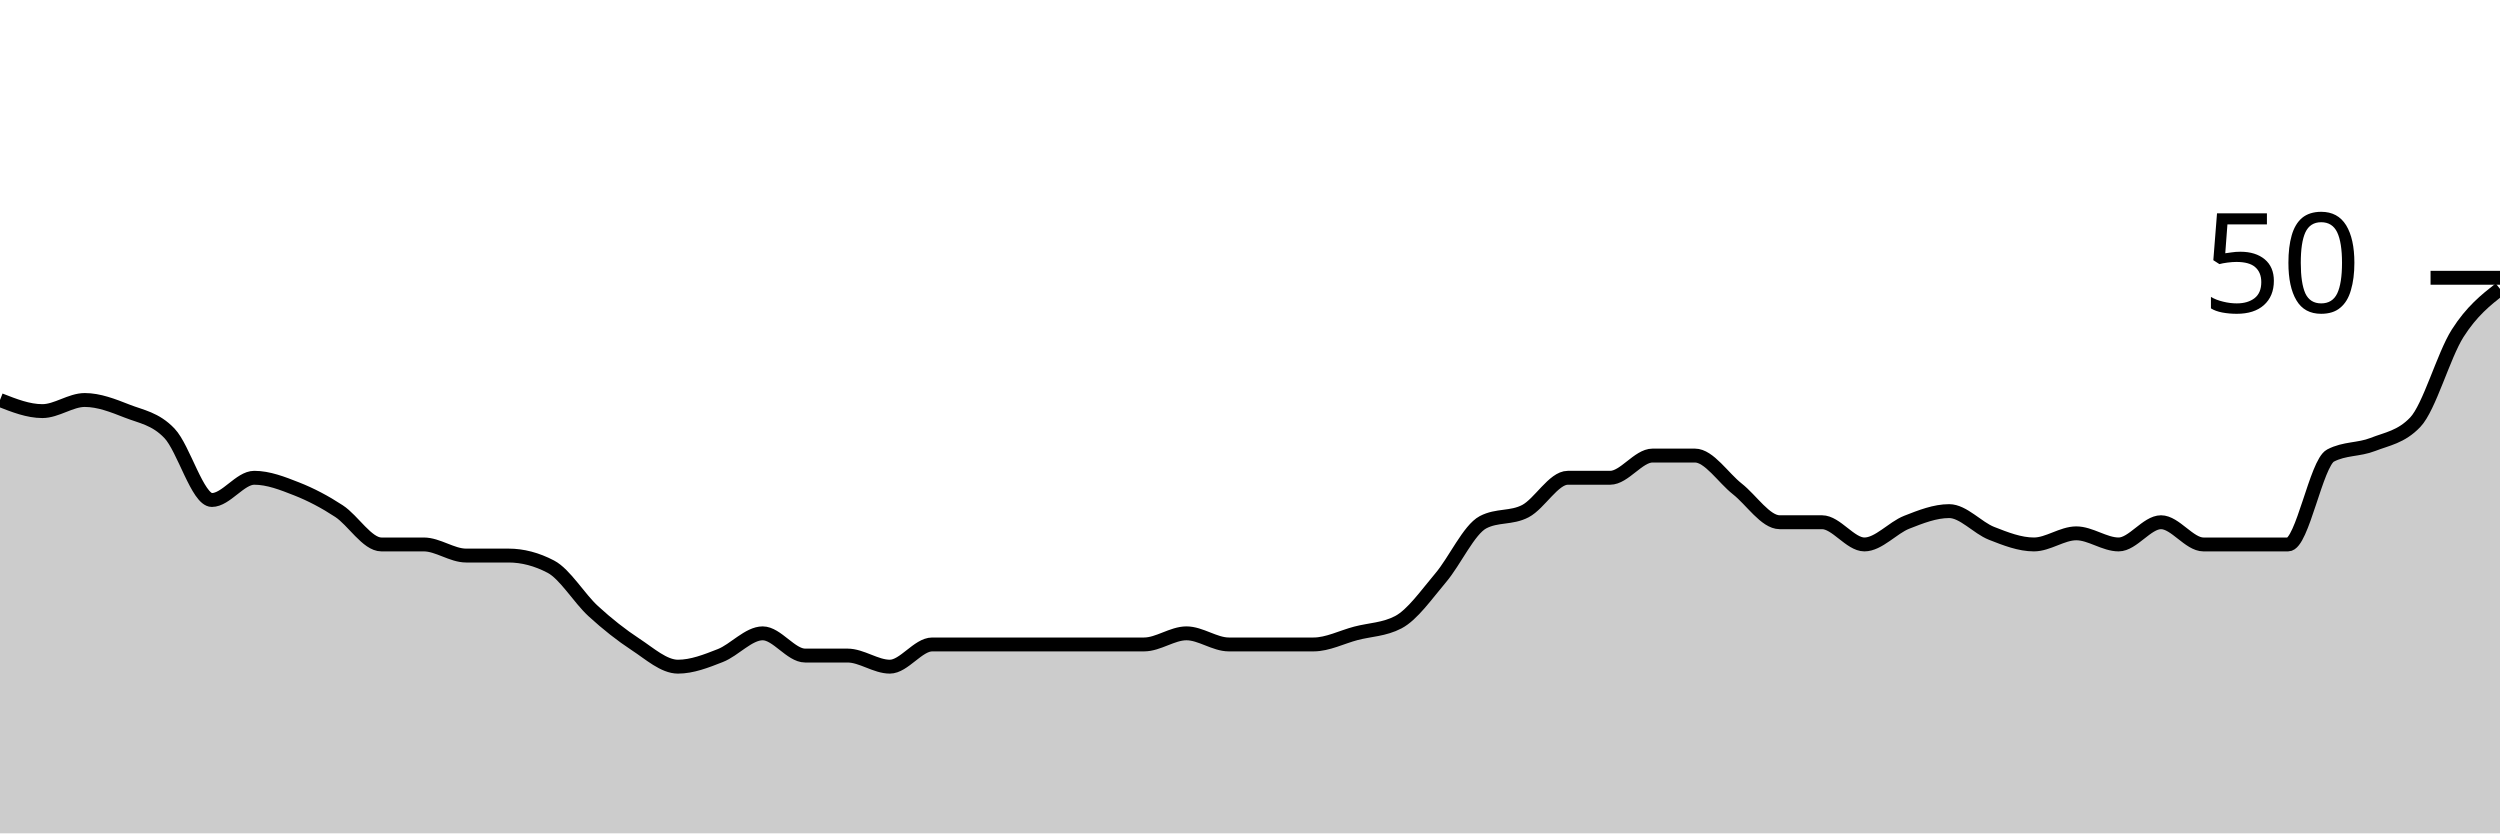
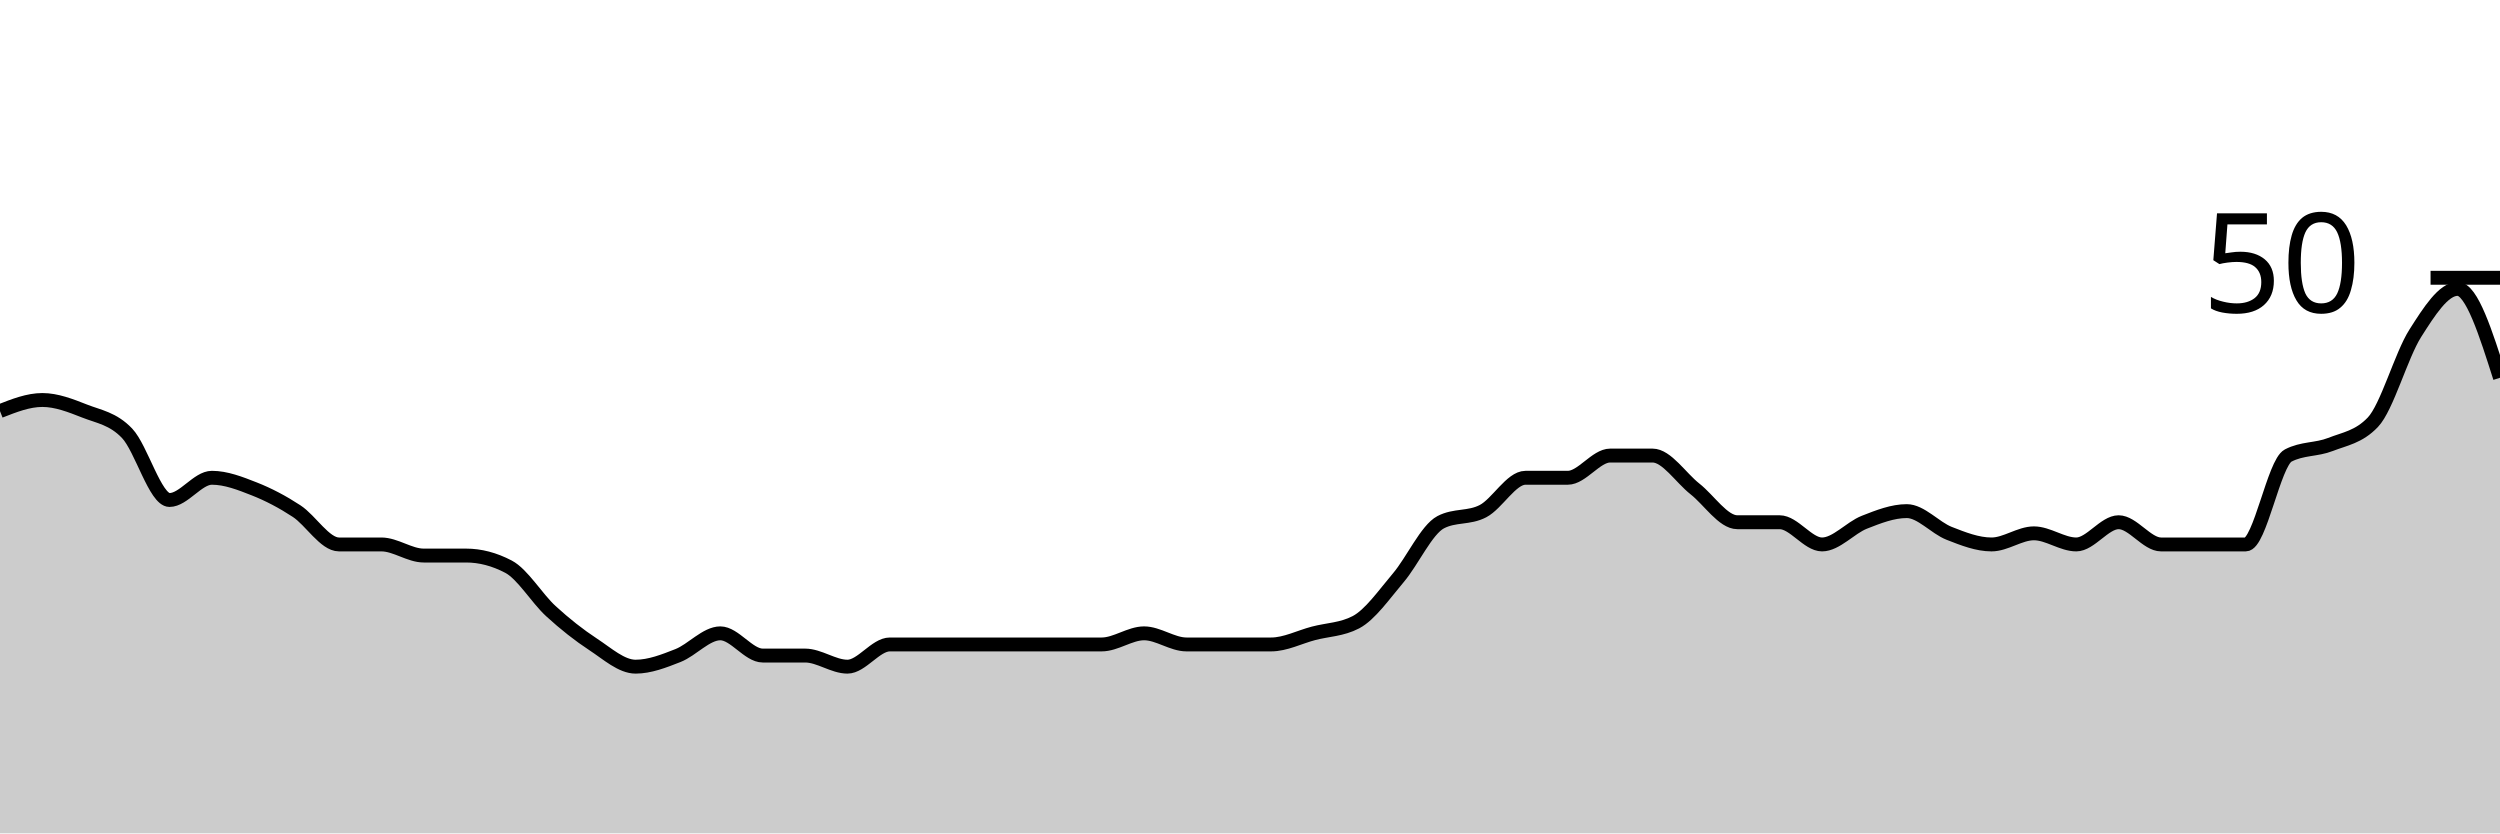
<svg xmlns="http://www.w3.org/2000/svg" viewBox="0 0 180 60">
  <g transform="translate(0,20)">
-     <path class="area" fill="rgba(0, 0, 0, 0.2)" d="M0,8.8C1.017,9.2,2.034,9.6,3.051,9.6C4.068,9.6,5.085,8.8,6.102,8.8C7.119,8.8,8.136,9.2,9.153,9.6C10.169,10,11.186,10.133,12.203,11.2C13.22,12.267,14.237,16,15.254,16C16.271,16,17.288,14.4,18.305,14.4C19.322,14.4,20.339,14.8,21.356,15.2C22.373,15.6,23.39,16.133,24.407,16.8C25.424,17.467,26.441,19.2,27.458,19.2C28.475,19.2,29.492,19.2,30.508,19.2C31.525,19.2,32.542,20,33.559,20C34.576,20,35.593,20,36.61,20C37.627,20,38.644,20.267,39.661,20.8C40.678,21.333,41.695,23.067,42.712,24C43.729,24.933,44.746,25.733,45.763,26.4C46.78,27.067,47.797,28,48.814,28C49.831,28,50.847,27.6,51.864,27.2C52.881,26.8,53.898,25.6,54.915,25.6C55.932,25.6,56.949,27.2,57.966,27.2C58.983,27.2,60,27.2,61.017,27.2C62.034,27.2,63.051,28,64.068,28C65.085,28,66.102,26.4,67.119,26.4C68.136,26.4,69.153,26.4,70.169,26.4C71.186,26.4,72.203,26.4,73.22,26.4C74.237,26.4,75.254,26.4,76.271,26.4C77.288,26.4,78.305,26.4,79.322,26.4C80.339,26.4,81.356,26.4,82.373,26.4C83.39,26.4,84.407,25.6,85.424,25.6C86.441,25.6,87.458,26.4,88.475,26.4C89.492,26.4,90.508,26.4,91.525,26.4C92.542,26.4,93.559,26.4,94.576,26.4C95.593,26.4,96.61,25.867,97.627,25.6C98.644,25.333,99.661,25.333,100.678,24.8C101.695,24.267,102.712,22.8,103.729,21.6C104.746,20.4,105.763,18.133,106.78,17.6C107.797,17.067,108.814,17.333,109.831,16.8C110.847,16.267,111.864,14.4,112.881,14.4C113.898,14.4,114.915,14.4,115.932,14.4C116.949,14.4,117.966,12.8,118.983,12.8C120,12.8,121.017,12.8,122.034,12.8C123.051,12.8,124.068,14.4,125.085,15.2C126.102,16,127.119,17.6,128.136,17.6C129.153,17.6,130.169,17.6,131.186,17.6C132.203,17.6,133.22,19.2,134.237,19.2C135.254,19.2,136.271,18,137.288,17.6C138.305,17.2,139.322,16.8,140.339,16.8C141.356,16.8,142.373,18,143.39,18.4C144.407,18.8,145.424,19.2,146.441,19.2C147.458,19.2,148.475,18.4,149.492,18.4C150.508,18.4,151.525,19.2,152.542,19.2C153.559,19.2,154.576,17.6,155.593,17.6C156.61,17.6,157.627,19.2,158.644,19.2C159.661,19.2,160.678,19.2,161.695,19.2C162.712,19.2,163.729,19.2,164.746,19.2C165.763,19.2,166.78,13.333,167.797,12.8C168.814,12.267,169.831,12.4,170.847,12C171.864,11.6,172.881,11.467,173.898,10.4C174.915,9.333,175.932,5.6,176.949,4C177.966,2.4,178.983,1.6,180,0.8L180,40C178.983,40,177.966,40,176.949,40C175.932,40,174.915,40,173.898,40C172.881,40,171.864,40,170.847,40C169.831,40,168.814,40,167.797,40C166.78,40,165.763,40,164.746,40C163.729,40,162.712,40,161.695,40C160.678,40,159.661,40,158.644,40C157.627,40,156.61,40,155.593,40C154.576,40,153.559,40,152.542,40C151.525,40,150.508,40,149.492,40C148.475,40,147.458,40,146.441,40C145.424,40,144.407,40,143.39,40C142.373,40,141.356,40,140.339,40C139.322,40,138.305,40,137.288,40C136.271,40,135.254,40,134.237,40C133.22,40,132.203,40,131.186,40C130.169,40,129.153,40,128.136,40C127.119,40,126.102,40,125.085,40C124.068,40,123.051,40,122.034,40C121.017,40,120,40,118.983,40C117.966,40,116.949,40,115.932,40C114.915,40,113.898,40,112.881,40C111.864,40,110.847,40,109.831,40C108.814,40,107.797,40,106.78,40C105.763,40,104.746,40,103.729,40C102.712,40,101.695,40,100.678,40C99.661,40,98.644,40,97.627,40C96.61,40,95.593,40,94.576,40C93.559,40,92.542,40,91.525,40C90.508,40,89.492,40,88.475,40C87.458,40,86.441,40,85.424,40C84.407,40,83.39,40,82.373,40C81.356,40,80.339,40,79.322,40C78.305,40,77.288,40,76.271,40C75.254,40,74.237,40,73.22,40C72.203,40,71.186,40,70.169,40C69.153,40,68.136,40,67.119,40C66.102,40,65.085,40,64.068,40C63.051,40,62.034,40,61.017,40C60,40,58.983,40,57.966,40C56.949,40,55.932,40,54.915,40C53.898,40,52.881,40,51.864,40C50.847,40,49.831,40,48.814,40C47.797,40,46.78,40,45.763,40C44.746,40,43.729,40,42.712,40C41.695,40,40.678,40,39.661,40C38.644,40,37.627,40,36.61,40C35.593,40,34.576,40,33.559,40C32.542,40,31.525,40,30.508,40C29.492,40,28.475,40,27.458,40C26.441,40,25.424,40,24.407,40C23.39,40,22.373,40,21.356,40C20.339,40,19.322,40,18.305,40C17.288,40,16.271,40,15.254,40C14.237,40,13.22,40,12.203,40C11.186,40,10.169,40,9.153,40C8.136,40,7.119,40,6.102,40C5.085,40,4.068,40,3.051,40C2.034,40,1.017,40,0,40Z" />
-     <path class="line" stroke="black" fill="none" d="M0,8.8C1.017,9.2,2.034,9.6,3.051,9.6C4.068,9.6,5.085,8.8,6.102,8.8C7.119,8.8,8.136,9.2,9.153,9.6C10.169,10,11.186,10.133,12.203,11.2C13.22,12.267,14.237,16,15.254,16C16.271,16,17.288,14.4,18.305,14.4C19.322,14.4,20.339,14.8,21.356,15.2C22.373,15.6,23.39,16.133,24.407,16.8C25.424,17.467,26.441,19.2,27.458,19.2C28.475,19.2,29.492,19.2,30.508,19.2C31.525,19.2,32.542,20,33.559,20C34.576,20,35.593,20,36.61,20C37.627,20,38.644,20.267,39.661,20.8C40.678,21.333,41.695,23.067,42.712,24C43.729,24.933,44.746,25.733,45.763,26.4C46.78,27.067,47.797,28,48.814,28C49.831,28,50.847,27.6,51.864,27.2C52.881,26.8,53.898,25.6,54.915,25.6C55.932,25.6,56.949,27.2,57.966,27.2C58.983,27.2,60,27.2,61.017,27.2C62.034,27.2,63.051,28,64.068,28C65.085,28,66.102,26.4,67.119,26.4C68.136,26.4,69.153,26.4,70.169,26.4C71.186,26.4,72.203,26.4,73.22,26.4C74.237,26.4,75.254,26.4,76.271,26.4C77.288,26.4,78.305,26.4,79.322,26.4C80.339,26.4,81.356,26.4,82.373,26.4C83.39,26.4,84.407,25.6,85.424,25.6C86.441,25.6,87.458,26.4,88.475,26.4C89.492,26.4,90.508,26.4,91.525,26.4C92.542,26.4,93.559,26.4,94.576,26.4C95.593,26.4,96.61,25.867,97.627,25.6C98.644,25.333,99.661,25.333,100.678,24.8C101.695,24.267,102.712,22.8,103.729,21.6C104.746,20.4,105.763,18.133,106.78,17.6C107.797,17.067,108.814,17.333,109.831,16.8C110.847,16.267,111.864,14.4,112.881,14.4C113.898,14.4,114.915,14.4,115.932,14.4C116.949,14.4,117.966,12.8,118.983,12.8C120,12.8,121.017,12.8,122.034,12.8C123.051,12.8,124.068,14.4,125.085,15.2C126.102,16,127.119,17.6,128.136,17.6C129.153,17.6,130.169,17.6,131.186,17.6C132.203,17.6,133.22,19.2,134.237,19.2C135.254,19.2,136.271,18,137.288,17.6C138.305,17.2,139.322,16.8,140.339,16.8C141.356,16.8,142.373,18,143.39,18.4C144.407,18.8,145.424,19.2,146.441,19.2C147.458,19.2,148.475,18.4,149.492,18.4C150.508,18.4,151.525,19.2,152.542,19.2C153.559,19.2,154.576,17.6,155.593,17.6C156.61,17.6,157.627,19.2,158.644,19.2C159.661,19.2,160.678,19.2,161.695,19.2C162.712,19.2,163.729,19.2,164.746,19.2C165.763,19.2,166.78,13.333,167.797,12.8C168.814,12.267,169.831,12.4,170.847,12C171.864,11.6,172.881,11.467,173.898,10.4C174.915,9.333,175.932,5.6,176.949,4C177.966,2.4,178.983,1.6,180,0.8" />
+     <path class="area" fill="rgba(0, 0, 0, 0.2)" d="M0,9.6C1.017,9.2,2.034,8.8,3.051,8.8C4.068,8.8,5.085,9.2,6.102,9.6C7.119,10,8.136,10.133,9.153,11.2C10.169,12.267,11.186,16,12.203,16C13.22,16,14.237,14.4,15.254,14.4C16.271,14.4,17.288,14.8,18.305,15.2C19.322,15.6,20.339,16.133,21.356,16.8C22.373,17.467,23.39,19.2,24.407,19.2C25.424,19.2,26.441,19.2,27.458,19.2C28.475,19.2,29.492,20,30.508,20C31.525,20,32.542,20,33.559,20C34.576,20,35.593,20.267,36.61,20.8C37.627,21.333,38.644,23.067,39.661,24C40.678,24.933,41.695,25.733,42.712,26.4C43.729,27.067,44.746,28,45.763,28C46.78,28,47.797,27.6,48.814,27.2C49.831,26.8,50.847,25.6,51.864,25.6C52.881,25.6,53.898,27.2,54.915,27.2C55.932,27.2,56.949,27.2,57.966,27.2C58.983,27.2,60,28,61.017,28C62.034,28,63.051,26.4,64.068,26.4C65.085,26.4,66.102,26.4,67.119,26.4C68.136,26.4,69.153,26.4,70.169,26.4C71.186,26.4,72.203,26.4,73.22,26.4C74.237,26.4,75.254,26.4,76.271,26.4C77.288,26.4,78.305,26.4,79.322,26.4C80.339,26.4,81.356,25.6,82.373,25.6C83.39,25.6,84.407,26.4,85.424,26.4C86.441,26.4,87.458,26.4,88.475,26.4C89.492,26.4,90.508,26.4,91.525,26.4C92.542,26.4,93.559,25.867,94.576,25.6C95.593,25.333,96.61,25.333,97.627,24.8C98.644,24.267,99.661,22.8,100.678,21.6C101.695,20.4,102.712,18.133,103.729,17.6C104.746,17.067,105.763,17.333,106.78,16.8C107.797,16.267,108.814,14.4,109.831,14.4C110.847,14.4,111.864,14.4,112.881,14.4C113.898,14.4,114.915,12.8,115.932,12.8C116.949,12.8,117.966,12.8,118.983,12.8C120,12.8,121.017,14.4,122.034,15.2C123.051,16,124.068,17.6,125.085,17.6C126.102,17.6,127.119,17.6,128.136,17.6C129.153,17.6,130.169,19.2,131.186,19.2C132.203,19.2,133.22,18,134.237,17.6C135.254,17.2,136.271,16.8,137.288,16.8C138.305,16.8,139.322,18,140.339,18.4C141.356,18.8,142.373,19.2,143.39,19.2C144.407,19.2,145.424,18.4,146.441,18.4C147.458,18.4,148.475,19.2,149.492,19.2C150.508,19.2,151.525,17.6,152.542,17.6C153.559,17.6,154.576,19.2,155.593,19.2C156.61,19.2,157.627,19.2,158.644,19.2C159.661,19.2,160.678,19.2,161.695,19.2C162.712,19.2,163.729,13.333,164.746,12.8C165.763,12.267,166.78,12.4,167.797,12C168.814,11.6,169.831,11.467,170.847,10.4C171.864,9.333,172.881,5.6,173.898,4C174.915,2.4,175.932,0.8,176.949,0.8C177.966,0.8,178.983,4,180,7.2L180,40C178.983,40,177.966,40,176.949,40C175.932,40,174.915,40,173.898,40C172.881,40,171.864,40,170.847,40C169.831,40,168.814,40,167.797,40C166.78,40,165.763,40,164.746,40C163.729,40,162.712,40,161.695,40C160.678,40,159.661,40,158.644,40C157.627,40,156.61,40,155.593,40C154.576,40,153.559,40,152.542,40C151.525,40,150.508,40,149.492,40C148.475,40,147.458,40,146.441,40C145.424,40,144.407,40,143.39,40C142.373,40,141.356,40,140.339,40C139.322,40,138.305,40,137.288,40C136.271,40,135.254,40,134.237,40C133.22,40,132.203,40,131.186,40C130.169,40,129.153,40,128.136,40C127.119,40,126.102,40,125.085,40C124.068,40,123.051,40,122.034,40C121.017,40,120,40,118.983,40C117.966,40,116.949,40,115.932,40C114.915,40,113.898,40,112.881,40C111.864,40,110.847,40,109.831,40C108.814,40,107.797,40,106.78,40C105.763,40,104.746,40,103.729,40C102.712,40,101.695,40,100.678,40C99.661,40,98.644,40,97.627,40C96.61,40,95.593,40,94.576,40C93.559,40,92.542,40,91.525,40C90.508,40,89.492,40,88.475,40C87.458,40,86.441,40,85.424,40C84.407,40,83.39,40,82.373,40C81.356,40,80.339,40,79.322,40C78.305,40,77.288,40,76.271,40C75.254,40,74.237,40,73.22,40C72.203,40,71.186,40,70.169,40C69.153,40,68.136,40,67.119,40C66.102,40,65.085,40,64.068,40C63.051,40,62.034,40,61.017,40C60,40,58.983,40,57.966,40C56.949,40,55.932,40,54.915,40C53.898,40,52.881,40,51.864,40C50.847,40,49.831,40,48.814,40C47.797,40,46.78,40,45.763,40C44.746,40,43.729,40,42.712,40C41.695,40,40.678,40,39.661,40C38.644,40,37.627,40,36.61,40C35.593,40,34.576,40,33.559,40C32.542,40,31.525,40,30.508,40C29.492,40,28.475,40,27.458,40C26.441,40,25.424,40,24.407,40C23.39,40,22.373,40,21.356,40C20.339,40,19.322,40,18.305,40C17.288,40,16.271,40,15.254,40C14.237,40,13.22,40,12.203,40C11.186,40,10.169,40,9.153,40C8.136,40,7.119,40,6.102,40C5.085,40,4.068,40,3.051,40C2.034,40,1.017,40,0,40Z" />
+     <path class="line" stroke="black" fill="none" d="M0,9.6C1.017,9.2,2.034,8.8,3.051,8.8C4.068,8.8,5.085,9.2,6.102,9.6C7.119,10,8.136,10.133,9.153,11.2C10.169,12.267,11.186,16,12.203,16C13.22,16,14.237,14.4,15.254,14.4C16.271,14.4,17.288,14.8,18.305,15.2C19.322,15.6,20.339,16.133,21.356,16.8C22.373,17.467,23.39,19.2,24.407,19.2C25.424,19.2,26.441,19.2,27.458,19.2C28.475,19.2,29.492,20,30.508,20C31.525,20,32.542,20,33.559,20C34.576,20,35.593,20.267,36.61,20.8C37.627,21.333,38.644,23.067,39.661,24C40.678,24.933,41.695,25.733,42.712,26.4C43.729,27.067,44.746,28,45.763,28C46.78,28,47.797,27.6,48.814,27.2C49.831,26.8,50.847,25.6,51.864,25.6C52.881,25.6,53.898,27.2,54.915,27.2C55.932,27.2,56.949,27.2,57.966,27.2C58.983,27.2,60,28,61.017,28C62.034,28,63.051,26.4,64.068,26.4C65.085,26.4,66.102,26.4,67.119,26.4C68.136,26.4,69.153,26.4,70.169,26.4C71.186,26.4,72.203,26.4,73.22,26.4C74.237,26.4,75.254,26.4,76.271,26.4C77.288,26.4,78.305,26.4,79.322,26.4C80.339,26.4,81.356,25.6,82.373,25.6C83.39,25.6,84.407,26.4,85.424,26.4C86.441,26.4,87.458,26.4,88.475,26.4C89.492,26.4,90.508,26.4,91.525,26.4C92.542,26.4,93.559,25.867,94.576,25.6C95.593,25.333,96.61,25.333,97.627,24.8C98.644,24.267,99.661,22.8,100.678,21.6C101.695,20.4,102.712,18.133,103.729,17.6C104.746,17.067,105.763,17.333,106.78,16.8C107.797,16.267,108.814,14.4,109.831,14.4C110.847,14.4,111.864,14.4,112.881,14.4C113.898,14.4,114.915,12.8,115.932,12.8C116.949,12.8,117.966,12.8,118.983,12.8C120,12.8,121.017,14.4,122.034,15.2C123.051,16,124.068,17.6,125.085,17.6C126.102,17.6,127.119,17.6,128.136,17.6C129.153,17.6,130.169,19.2,131.186,19.2C132.203,19.2,133.22,18,134.237,17.6C135.254,17.2,136.271,16.8,137.288,16.8C138.305,16.8,139.322,18,140.339,18.4C141.356,18.8,142.373,19.2,143.39,19.2C144.407,19.2,145.424,18.4,146.441,18.4C147.458,18.4,148.475,19.2,149.492,19.2C150.508,19.2,151.525,17.6,152.542,17.6C153.559,17.6,154.576,19.2,155.593,19.2C156.61,19.2,157.627,19.2,158.644,19.2C159.661,19.2,160.678,19.2,161.695,19.2C162.712,19.2,163.729,13.333,164.746,12.8C165.763,12.267,166.78,12.4,167.797,12C168.814,11.6,169.831,11.467,170.847,10.4C171.864,9.333,172.881,5.6,173.898,4C174.915,2.4,175.932,0.8,176.949,0.8C177.966,0.8,178.983,4,180,7.2" />
    <path class="axis-ceiling" stroke-width="1" stroke="black" fill="none" d="M175,0L180,0" />
    <text class="axis-ceiling-label" font-family="sans-serif" text-anchor="end" font-size="10px" x="170" y="2.5">50</text>
  </g>
</svg>
